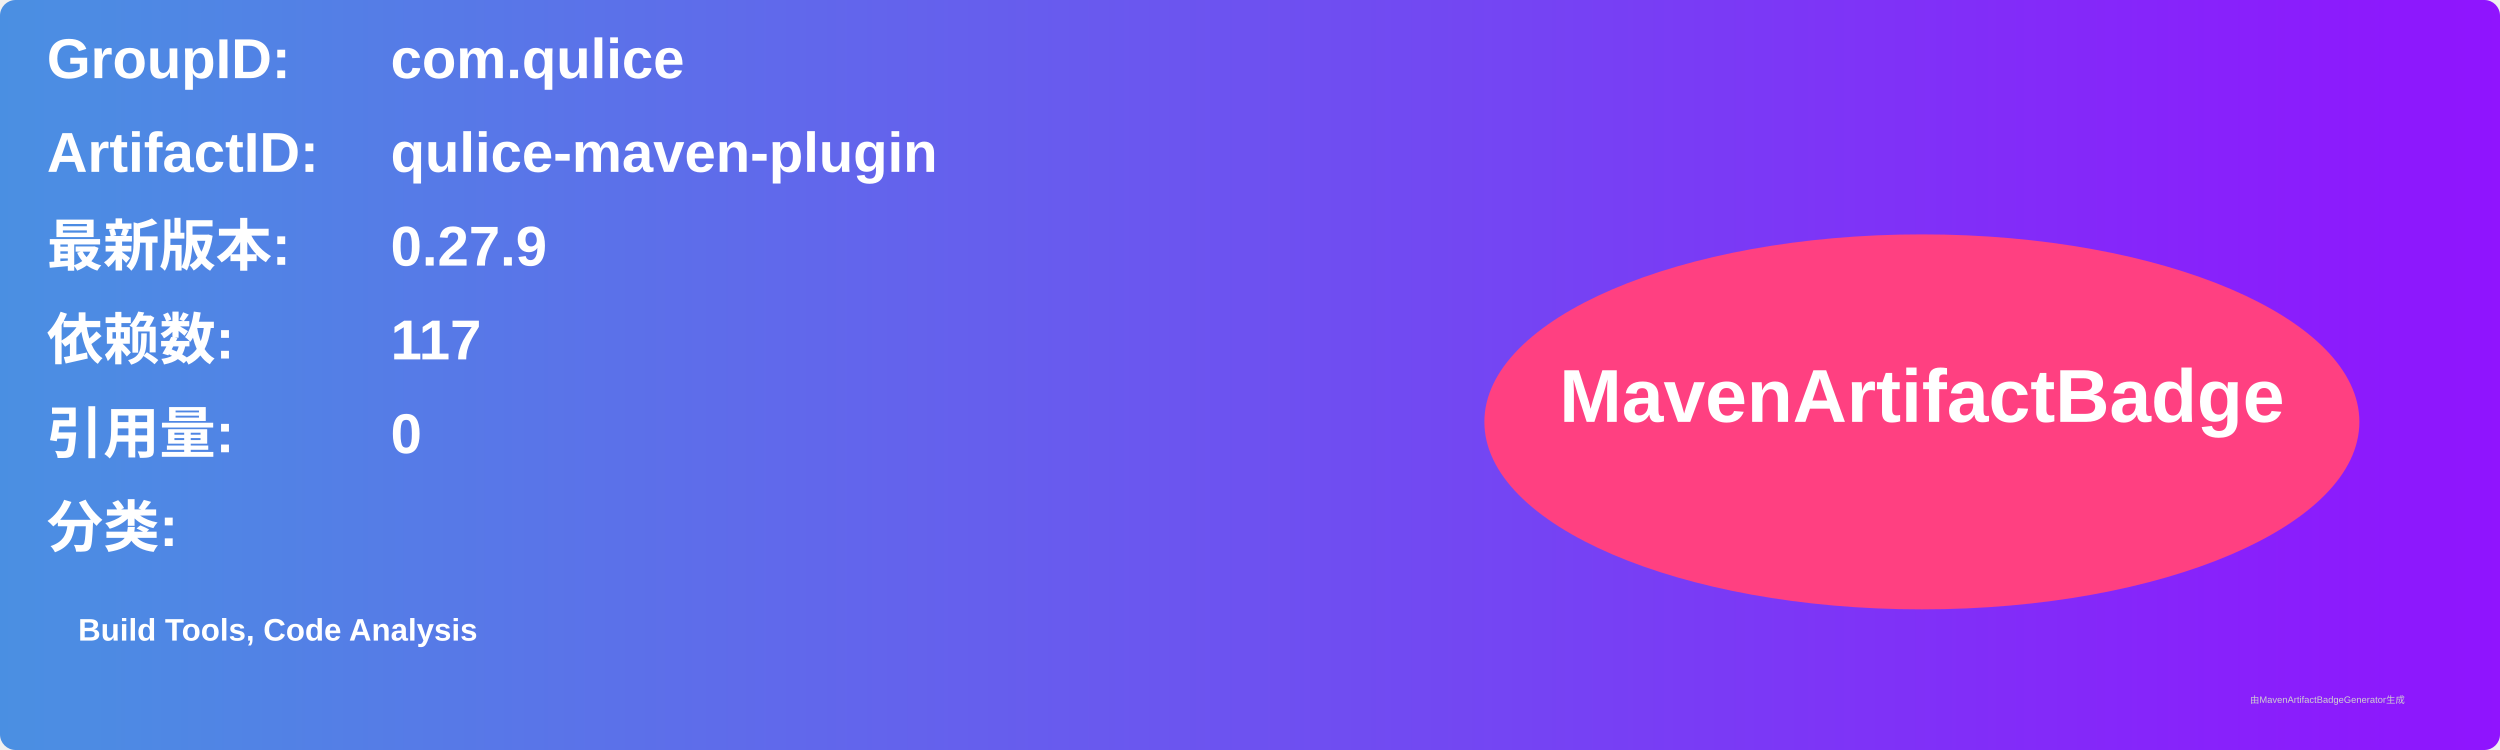
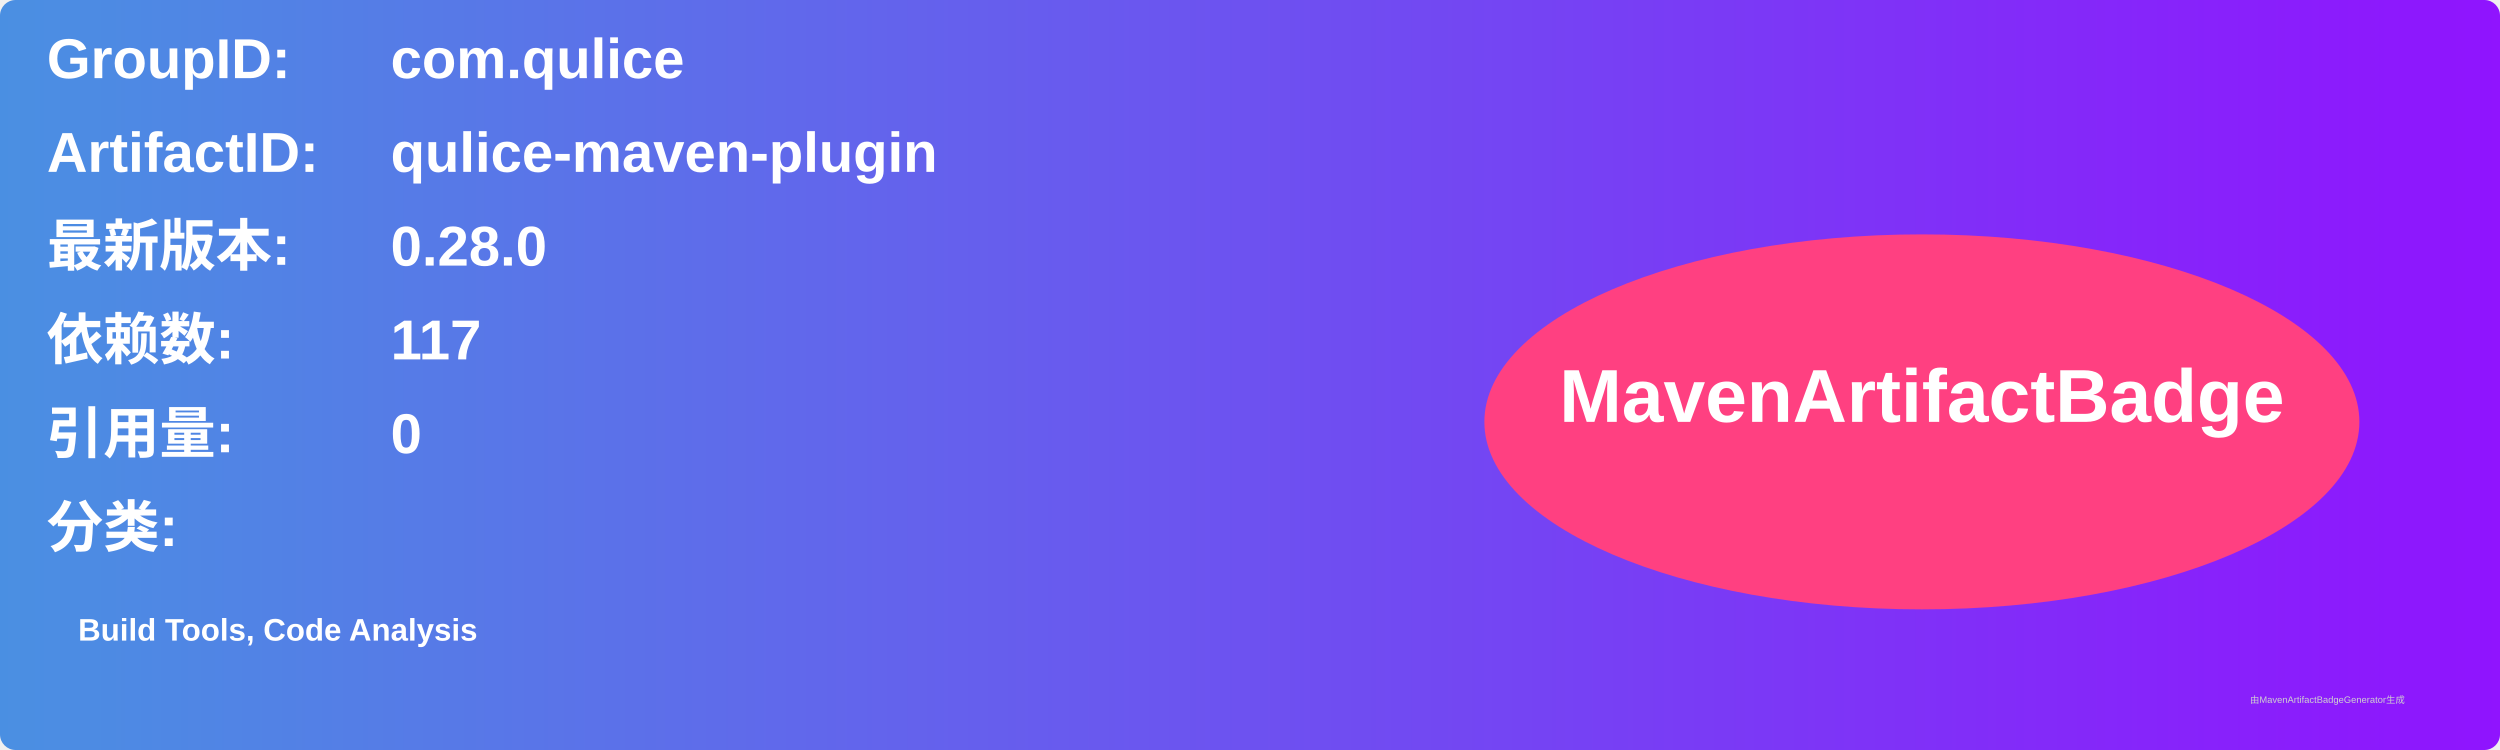
<svg xmlns="http://www.w3.org/2000/svg" width="800" height="240" viewBox="0 0 800 240">
  <linearGradient id="grad" x1="0%" y1="0%" x2="100%" y2="0%">
    <stop offset="0%" stop-color="#4a90e2" />
    <stop offset="100%" stop-color="#9013fe" />
  </linearGradient>
  <rect width="100%" height="100%" rx="5" ry="5" fill="url(#grad)" />
  <g transform="translate(15, 15)">
    <text x="0" y="10" font-family="Arial" font-size="18" fill="white" font-weight="bold" width="260">GroupID:</text>
    <text x="110" y="10" font-family="Arial" font-size="18" fill="white" font-weight="bold" width="460">com.qulice</text>
    <text x="0" y="40" font-family="Arial" font-size="18" fill="white" font-weight="bold" width="260">ArtifactID:</text>
    <text x="110" y="40" font-family="Arial" font-size="18" fill="white" font-weight="bold" width="460">qulice-maven-plugin</text>
    <text x="0" y="70" font-family="Arial" font-size="18" fill="white" font-weight="bold">最新版本:</text>
    <text x="110" y="70" font-family="Arial" font-size="18" fill="white" font-weight="bold">
-       <tspan font-weight="bold">0.27.9</tspan>
+       <tspan font-weight="bold">0.28.0</tspan>
    </text>
    <text x="0" y="100" font-family="Arial" font-size="18" fill="white" font-weight="bold">依赖数: </text>
    <text x="110" y="100" font-family="Arial" font-size="18" fill="white">
      <tspan font-weight="bold">117</tspan>
    </text>
    <text x="0" y="130" font-family="Arial" font-size="18" fill="white" font-weight="bold">引用量: </text>
    <text x="110" y="130" font-family="Arial" font-size="18" fill="white">
      <tspan font-weight="bold">0</tspan>
    </text>
    <text x="0" y="160" font-family="Arial" font-size="18" fill="white" font-weight="bold">分类:</text>
    <text x="10" y="190" font-family="Arial" font-size="10" fill="white">
      <tspan font-weight="bold">Build Tools, Code Analysis</tspan>
    </text>
    <ellipse cx="600" cy="120" rx="140" ry="60" fill="#ff4081" />
    <text x="600" y="120" text-anchor="middle" font-family="Arial" font-size="24" fill="white" font-weight="bold">MavenArtifactBadge</text>
  </g>
  <text x="720" y="225" font-family="Arial" font-size="3" fill="#d0d0d0">由MavenArtifactBadgeGenerator生成</text>
</svg>
